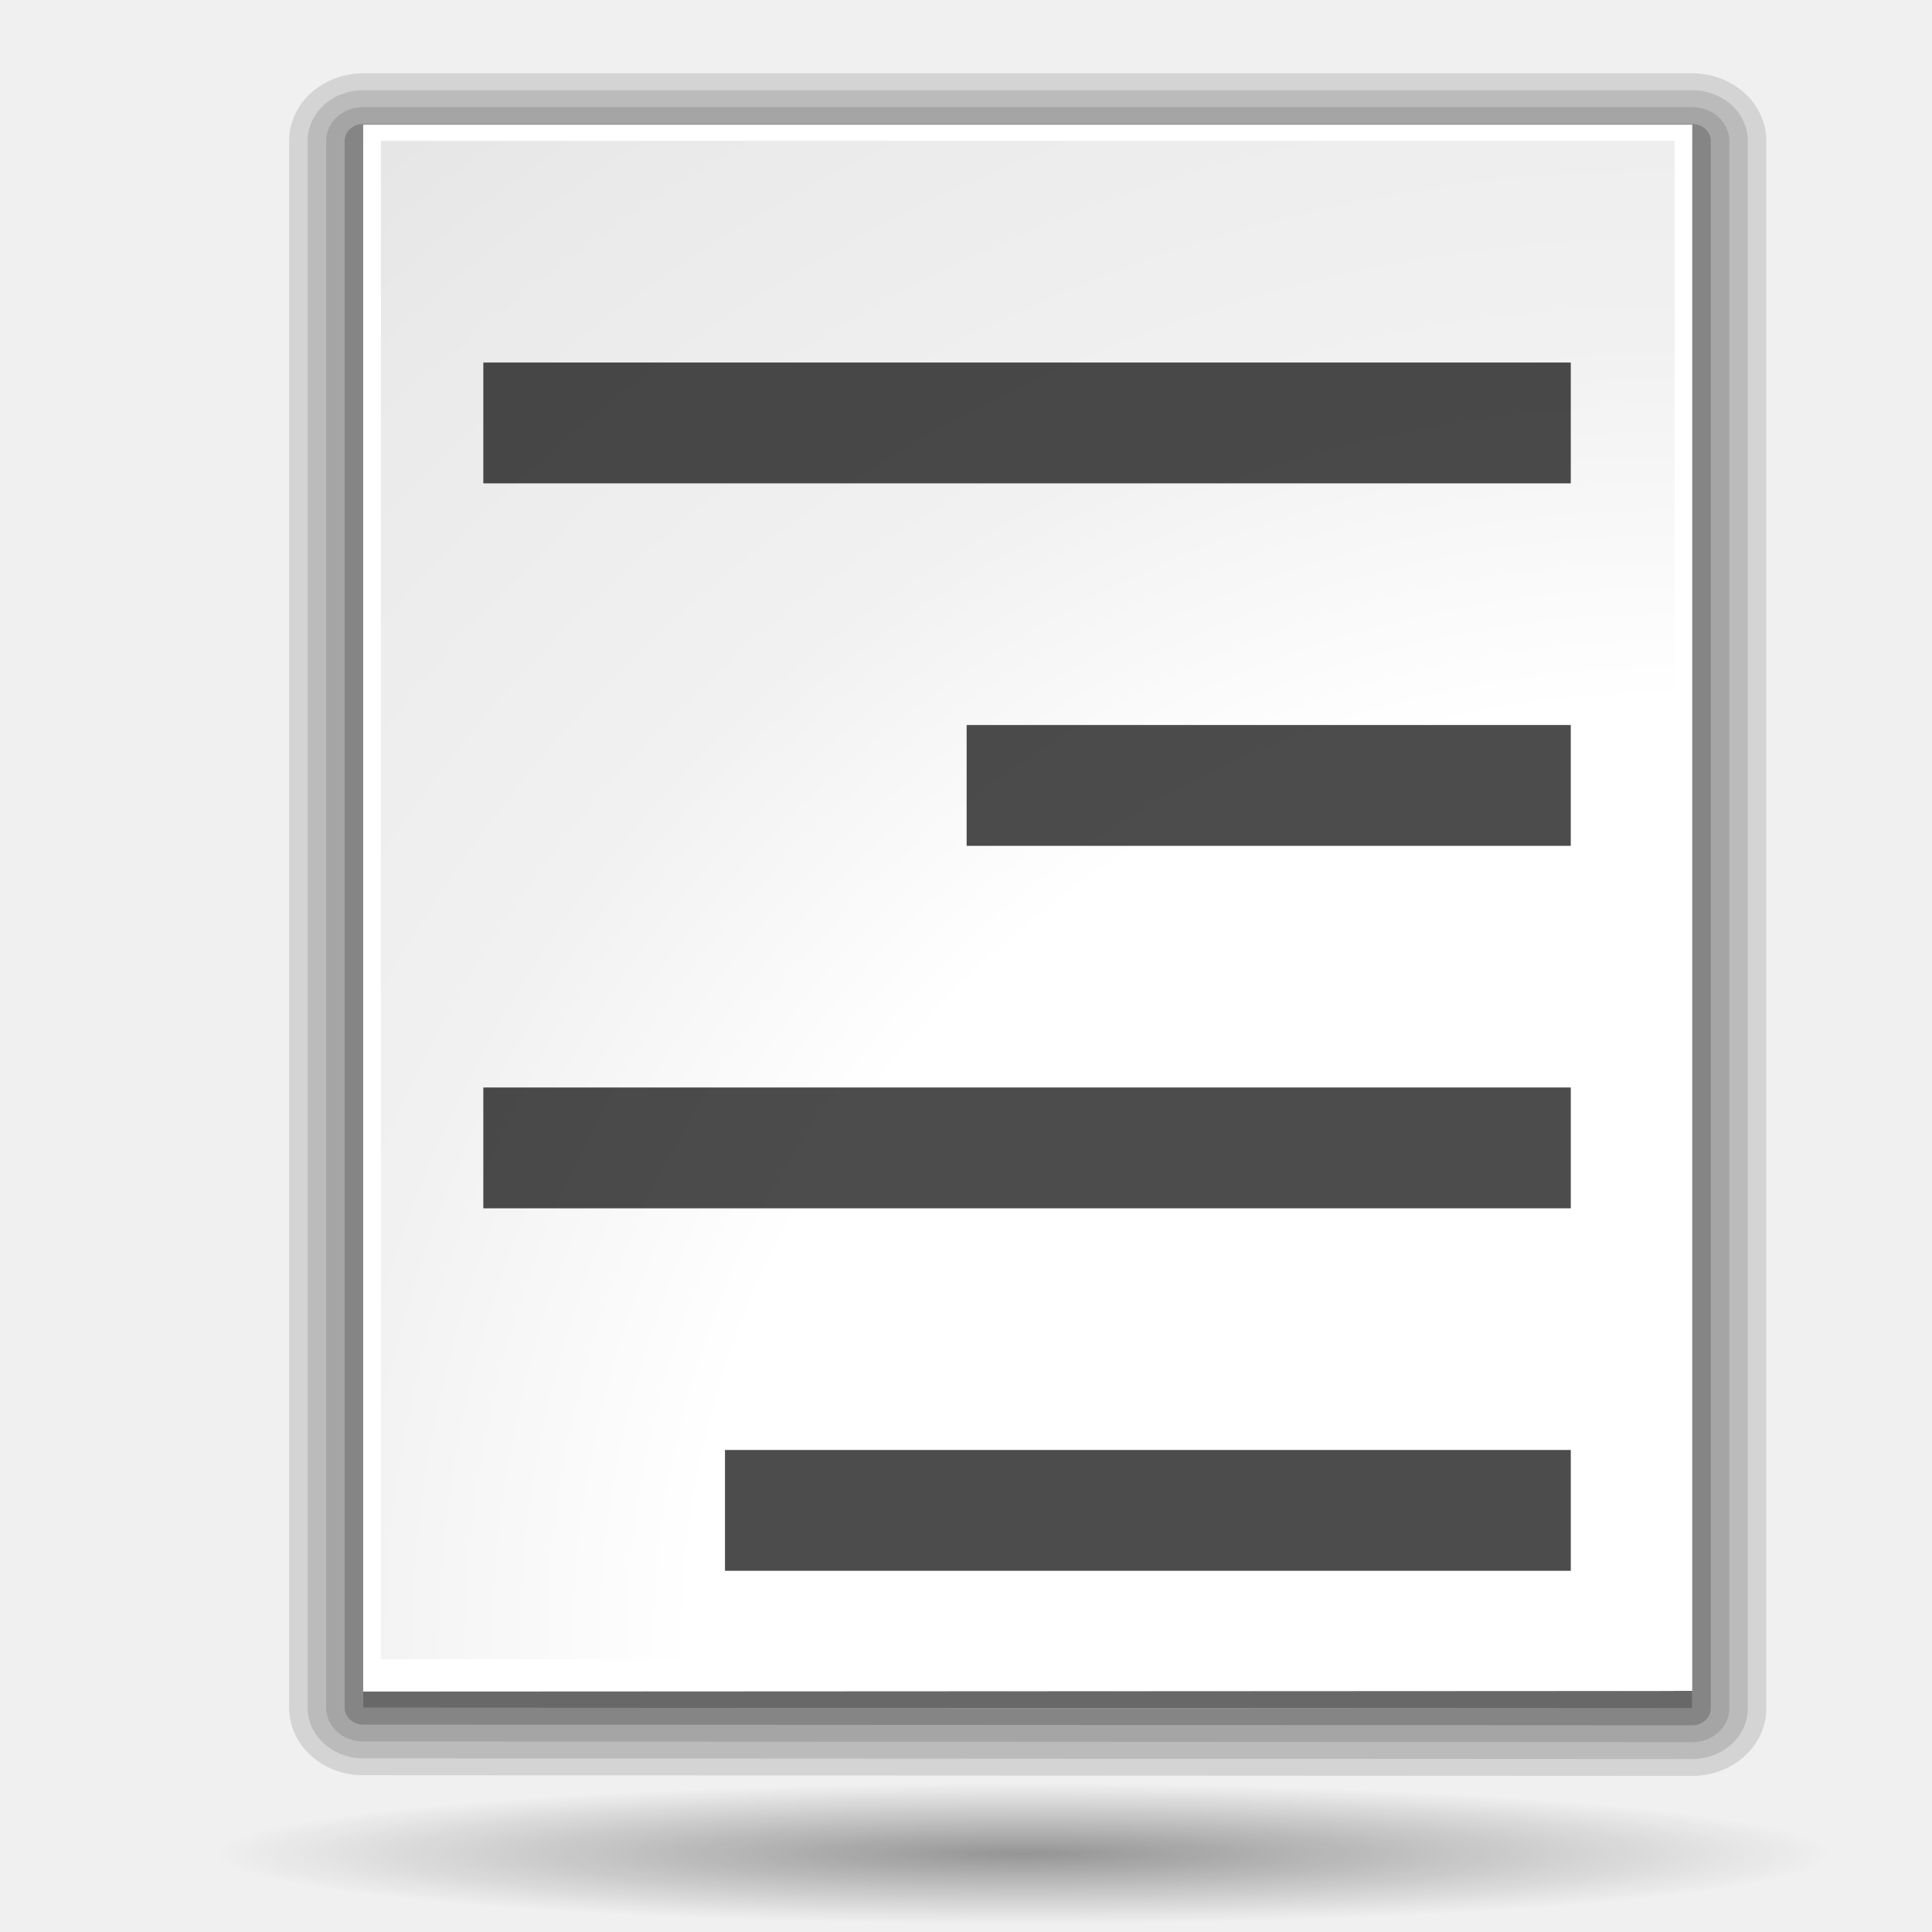
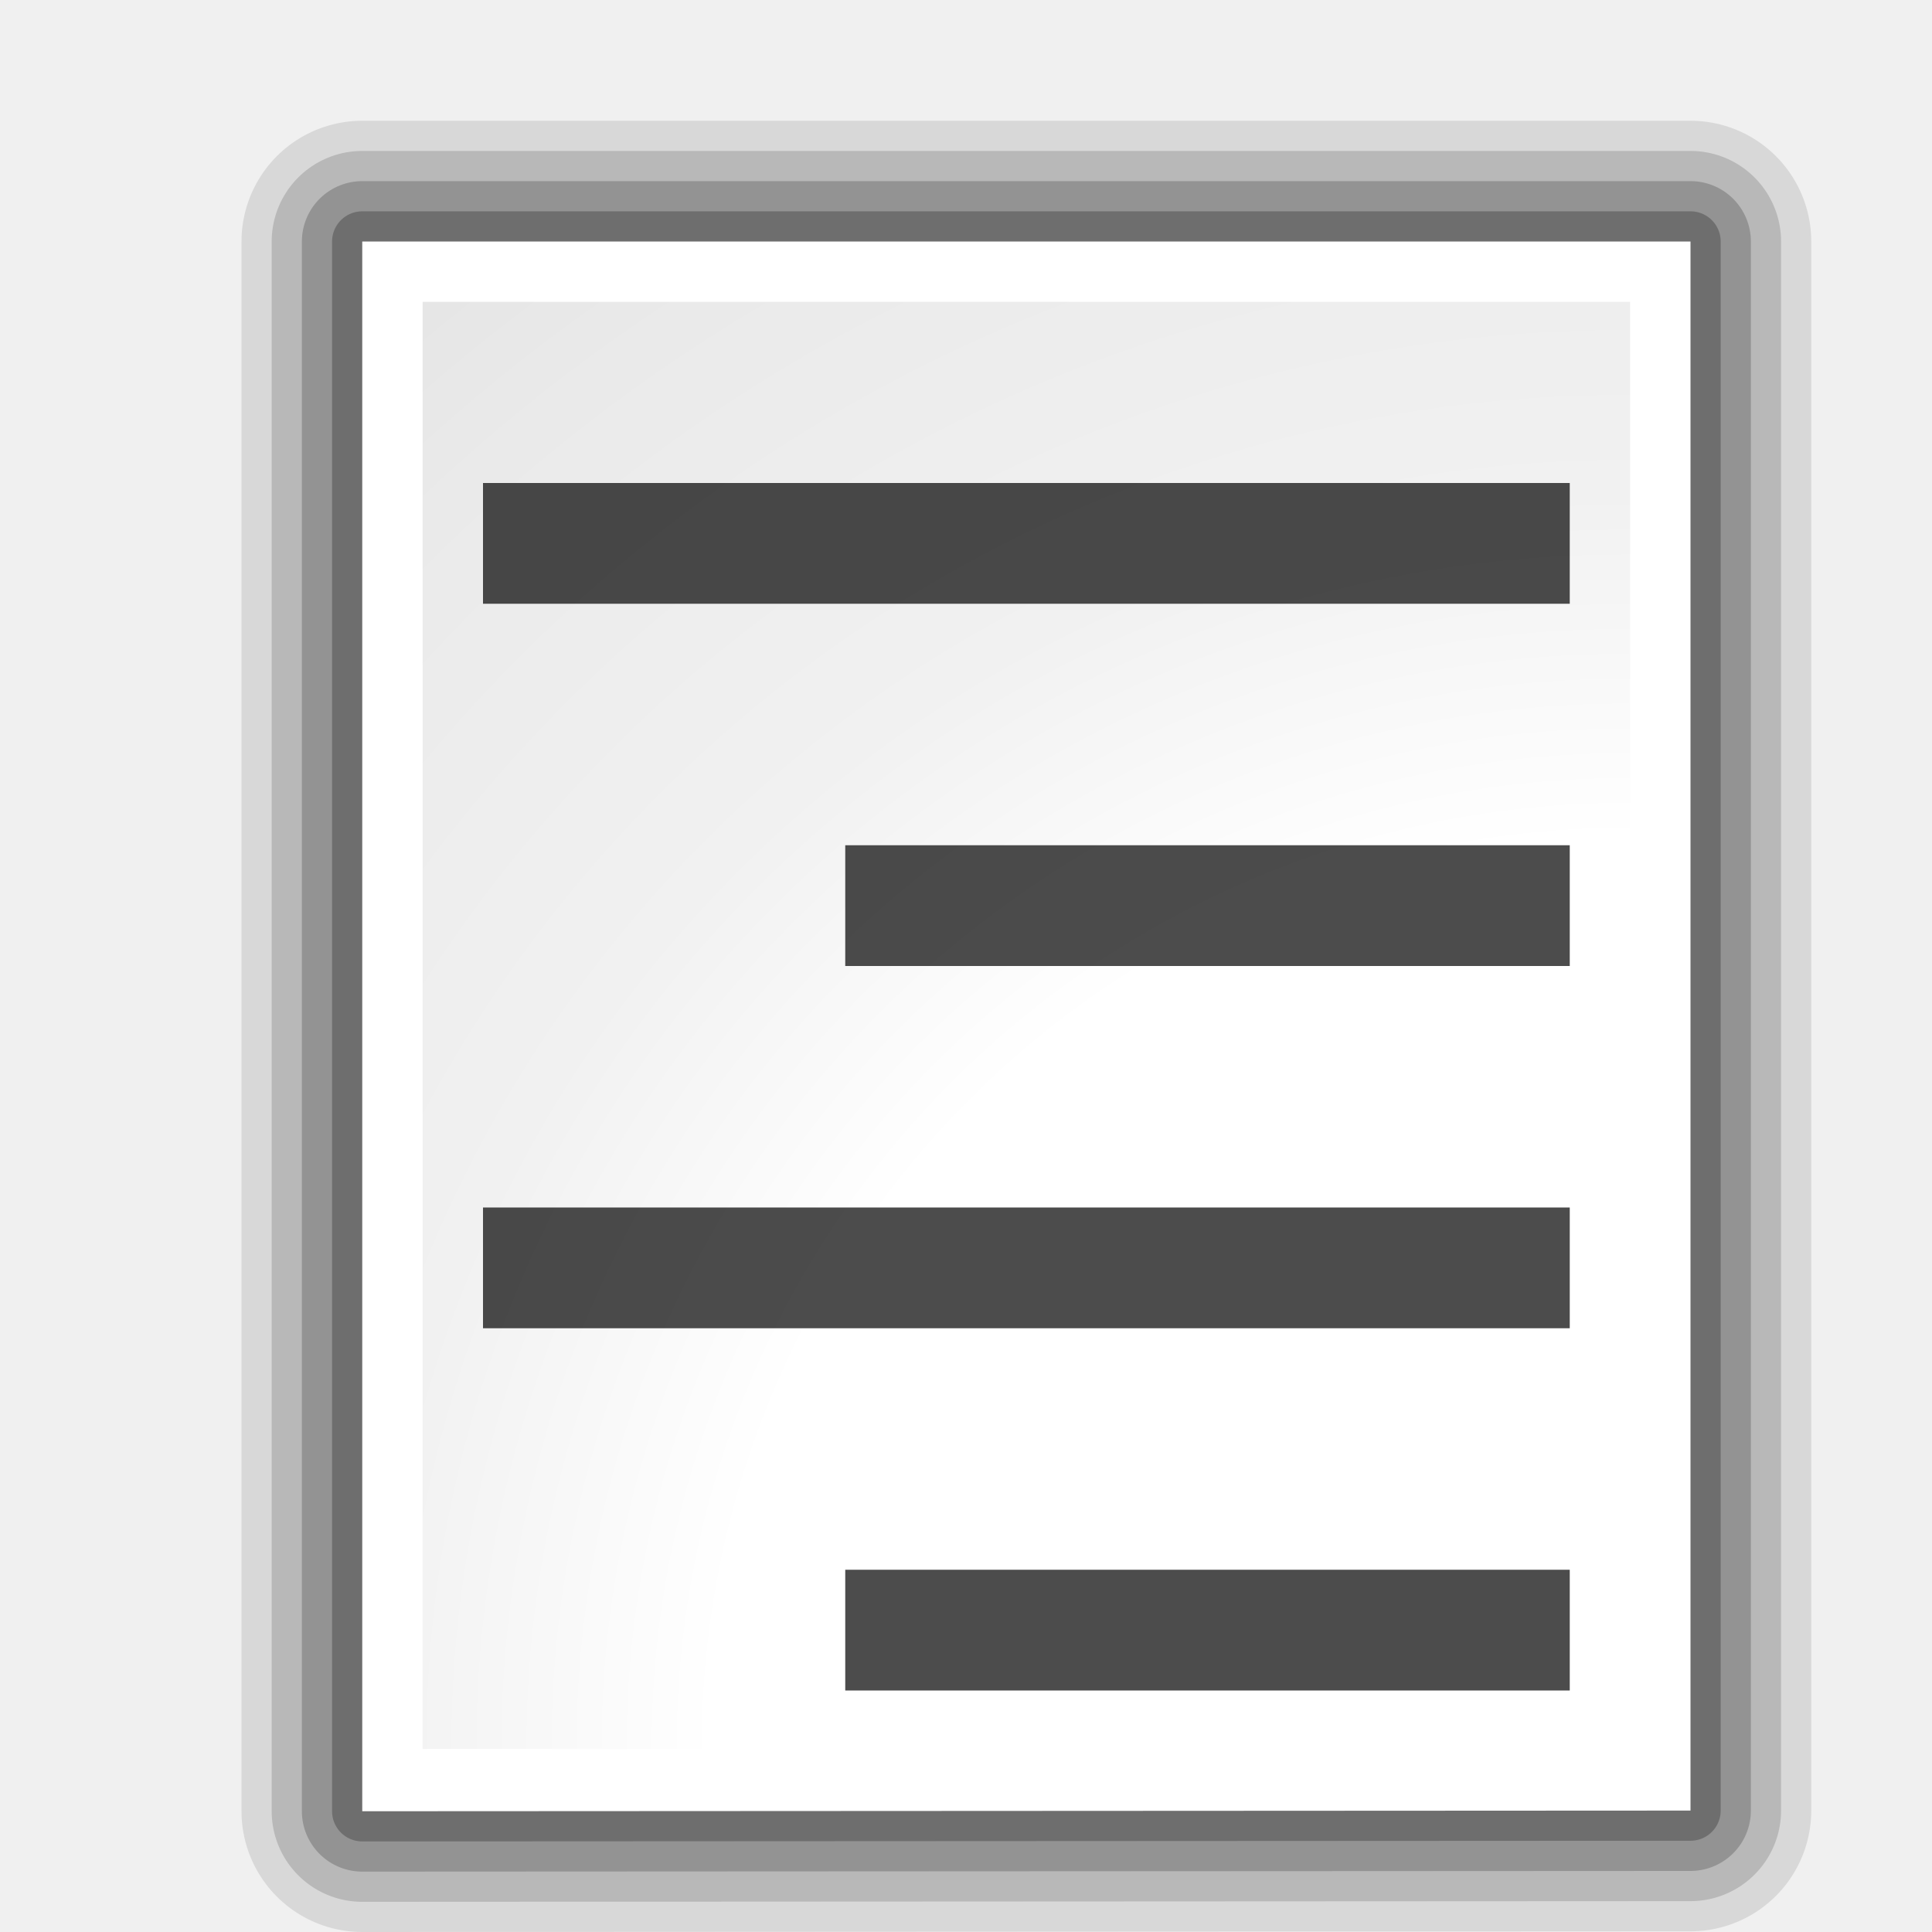
<svg xmlns="http://www.w3.org/2000/svg" xmlns:xlink="http://www.w3.org/1999/xlink" width="128" height="128" id="svg1307" version="1.0">
  <defs id="defs1309">
    <linearGradient id="linearGradient3496">
      <stop style="stop-color:#e3ad00;stop-opacity:1;" offset="0" id="stop3498" />
      <stop id="stop3538" offset="0.125" style="stop-color:#e3ad00;stop-opacity:0.594;" />
      <stop id="stop3534" offset="0.25" style="stop-color:#e3ad00;stop-opacity:0.478;" />
      <stop id="stop3532" offset="0.5" style="stop-color:#e3ad00;stop-opacity:0.308;" />
      <stop style="stop-color:#e3ad00;stop-opacity:0.141;" offset="0.75" id="stop3536" />
      <stop style="stop-color:#e3ad00;stop-opacity:0;" offset="1" id="stop3500" />
    </linearGradient>
    <linearGradient id="linearGradient3466">
      <stop style="stop-color:#e3ad00;stop-opacity:1;" offset="0" id="stop3468" />
      <stop style="stop-color:#ffeb55;stop-opacity:0.522;" offset="1" id="stop3470" />
    </linearGradient>
-     <linearGradient id="linearGradient3291">
-       <stop id="stop3293" offset="0" style="stop-color:#000000;stop-opacity:1;" />
-       <stop id="stop3295" offset="1" style="stop-color:#000000;stop-opacity:0;" />
-     </linearGradient>
-     <radialGradient xlink:href="#linearGradient3291" id="radialGradient4000" gradientUnits="userSpaceOnUse" gradientTransform="matrix(1,0,0,0.197802,0,92.82166)" cx="63.912" cy="115.709" fx="63.912" fy="115.709" r="63.912" />
    <linearGradient id="linearGradient3075">
      <stop id="stop3077" offset="0" style="stop-color:#ffffff;stop-opacity:1;" />
      <stop style="stop-color:#ffffff;stop-opacity:1;" offset="0.426" id="stop3093" />
      <stop style="stop-color:#f1f1f1;stop-opacity:1;" offset="0.589" id="stop3085" />
      <stop id="stop3087" offset="0.802" style="stop-color:#eaeaea;stop-opacity:1;" />
      <stop id="stop3079" offset="1" style="stop-color:#dfdfdf;stop-opacity:1;" />
    </linearGradient>
    <linearGradient id="linearGradient3139">
      <stop id="stop3141" offset="0" style="stop-color:#000000;stop-opacity:1;" />
      <stop style="stop-color:#000000;stop-opacity:0.682;" offset="0.407" id="stop3162" />
      <stop id="stop3164" offset="0.453" style="stop-color:#000000;stop-opacity:0.487;" />
      <stop style="stop-color:#000000;stop-opacity:0.361;" offset="0.5" id="stop3158" />
      <stop id="stop3160" offset="0.706" style="stop-color:#000000;stop-opacity:0.152;" />
      <stop id="stop3143" offset="1" style="stop-color:#000000;stop-opacity:0;" />
    </linearGradient>
    <linearGradient id="linearGradient3149">
      <stop id="stop3151" offset="0" style="stop-color:#8e8e8e;stop-opacity:1;" />
      <stop id="stop3153" offset="1" style="stop-color:#f8f8f8;stop-opacity:1;" />
    </linearGradient>
-     <radialGradient xlink:href="#linearGradient3075" id="radialGradient2833" gradientUnits="userSpaceOnUse" gradientTransform="matrix(3.466166,-6.346783e-2,7.070491e-2,3.695342,181.141,-277.0281)" cx="-25" cy="106.5" fx="-25" fy="106.5" r="45" />
+     <radialGradient xlink:href="#linearGradient3075" id="radialGradient2872" gradientUnits="userSpaceOnUse" gradientTransform="matrix(3.165449,-5.394344e-2,6.45707e-2,3.140794,180.2594,-227.9707)" cx="-25" cy="106.5" fx="-25" fy="106.5" r="45" />
+     <radialGradient xlink:href="#linearGradient3075" id="radialGradient2907" gradientUnits="userSpaceOnUse" gradientTransform="matrix(3.165449,-5.394344e-2,6.45707e-2,3.140794,180.2594,-219.9707)" cx="-25" cy="106.5" fx="-25" fy="106.5" r="45" />
  </defs>
  <g id="layer1">
-     <path id="path2276" d="M 50.893,3.281 L 50.893,0.487 L 50.893,3.281 z " style="fill:white;fill-opacity:0.757;fill-rule:nonzero;stroke:none;stroke-width:0.5;stroke-linecap:round;stroke-linejoin:round;stroke-miterlimit:4;stroke-dasharray:none;stroke-dashoffset:4;stroke-opacity:1" />
-     <path id="path3206" d="M -68.609,-83.349 L -68.609,-86.144 L -68.609,-83.349 z " style="fill:white;fill-opacity:0.757;fill-rule:nonzero;stroke:none;stroke-width:0.5;stroke-linecap:round;stroke-linejoin:round;stroke-miterlimit:4;stroke-dasharray:none;stroke-dashoffset:4;stroke-opacity:1" />
-     <g id="layer4" style="display:inline" transform="translate(114.3422,61.23268)" />
-     <g id="layer5" style="display:inline" transform="translate(114.3422,61.23268)" />
-     <path id="path3946" d="M 177.982,-17.594 L 177.982,-20.388 L 177.982,-17.594 z " style="fill:white;fill-opacity:0.757;fill-rule:nonzero;stroke:none;stroke-width:0.5;stroke-linecap:round;stroke-linejoin:round;stroke-miterlimit:4;stroke-dasharray:none;stroke-dashoffset:4;stroke-opacity:1" />
-     <g id="g2825" transform="matrix(0.978374,0,0,0.891845,11.13085,4.592848)">
-       <path style="fill:white;fill-opacity:1;fill-rule:nonzero;stroke:black;stroke-width:7.523;stroke-linecap:round;stroke-linejoin:round;stroke-miterlimit:4;stroke-dasharray:none;stroke-dashoffset:4;stroke-opacity:0.118" d="M 13.217,5.312 L 13.217,121.712 L 103.217,121.762 L 103.217,5.312 L 13.217,5.312 z " id="path1442" />
-       <path style="fill:white;fill-opacity:1;fill-rule:nonzero;stroke:black;stroke-width:5.016;stroke-linecap:round;stroke-linejoin:round;stroke-miterlimit:4;stroke-dasharray:none;stroke-dashoffset:4;stroke-opacity:0.118" d="M 13.217,5.312 L 13.217,121.712 L 103.217,121.762 L 103.217,5.312 L 13.217,5.312 z " id="path1444" />
-       <path style="fill:white;fill-opacity:1;fill-rule:nonzero;stroke:black;stroke-width:10.031;stroke-linecap:round;stroke-linejoin:round;stroke-miterlimit:4;stroke-dasharray:none;stroke-dashoffset:4;stroke-opacity:0.118" d="M 13.217,5.312 L 13.217,121.712 L 103.217,121.762 L 103.217,5.312 L 13.217,5.312 z " id="path1440" />
-       <path style="fill:#818181;fill-opacity:1;fill-rule:nonzero;stroke:black;stroke-width:2.508;stroke-linecap:round;stroke-linejoin:round;stroke-miterlimit:4;stroke-dasharray:none;stroke-dashoffset:4;stroke-opacity:0.195" d="M 13.217,5.312 L 13.217,121.712 L 103.217,121.762 L 103.217,5.312 L 13.217,5.312 z " id="path1446" />
-       <path style="fill:white;fill-opacity:1;fill-rule:nonzero;stroke:none;stroke-width:3.632;stroke-linecap:round;stroke-linejoin:round;stroke-miterlimit:4;stroke-dasharray:none;stroke-dashoffset:4;stroke-opacity:1" d="M 13.217,4.112 L 13.217,120.512 L 103.217,120.462 L 103.217,4.112 L 13.217,4.112 z " id="path1448" />
-       <path style="fill:url(#radialGradient2833);fill-opacity:1;fill-rule:nonzero;stroke:none;stroke-width:3.632;stroke-linecap:round;stroke-linejoin:round;stroke-miterlimit:4;stroke-dasharray:none;stroke-dashoffset:4;stroke-opacity:1" d="M 14.417,5.312 L 14.417,118.112 L 67.367,118.112 L 102.017,118.262 L 102.017,5.312 L 14.417,5.312 z " id="path1450" />
-     </g>
-     <path style="opacity:0.381;fill:url(#radialGradient4000);fill-opacity:1;fill-rule:nonzero;stroke:none;stroke-width:0;stroke-linecap:round;stroke-linejoin:round;stroke-miterlimit:4;stroke-dasharray:none;stroke-dashoffset:4;stroke-opacity:1" id="path3289" d="M 127.824 115.709 A 63.912 12.642 0 1 1  0,115.709 A 63.912 12.642 0 1 1  127.824 115.709 z" transform="matrix(0.839178,0,0,0.368717,14.18863,80.14541)" />
-     <path id="path1561" d="M 85.358,56.3 L 85.358,54.773 L 85.358,56.3 z " style="fill:white;fill-opacity:0.757;fill-rule:nonzero;stroke:none;stroke-width:0.5;stroke-linecap:round;stroke-linejoin:round;stroke-miterlimit:4;stroke-dasharray:none;stroke-dashoffset:4;stroke-opacity:1" />
-     <rect style="opacity:0.578;fill:white;fill-opacity:1;fill-rule:nonzero;stroke:none;stroke-width:3.632;stroke-linecap:round;stroke-linejoin:round;stroke-miterlimit:4;stroke-dasharray:none;stroke-dashoffset:4;stroke-opacity:1" id="rect1327" width="1" height="0" x="27.873" y="-0.3" />
-     <rect style="opacity:0.578;fill:white;fill-opacity:1;fill-rule:nonzero;stroke:none;stroke-width:3.632;stroke-linecap:round;stroke-linejoin:round;stroke-miterlimit:4;stroke-dasharray:none;stroke-dashoffset:4;stroke-opacity:1" id="rect2482" width="1" height="0" x="-7.254" y="-27.828" />
-     <path id="path2494" d="M -166.191,-101.044 L -166.191,-103.838 L -166.191,-101.044 z " style="fill:white;fill-opacity:0.757;fill-rule:nonzero;stroke:none;stroke-width:0.5;stroke-linecap:round;stroke-linejoin:round;stroke-miterlimit:4;stroke-dasharray:none;stroke-dashoffset:4;stroke-opacity:1" />
-     <g style="opacity:0.402" transform="matrix(-0.782995,0,0,0.650879,-2489.05,585.474)" id="g4640" />
-     <g id="g4646" transform="matrix(-0.782995,0,0,0.650879,-2489.05,585.474)" style="opacity:0.402" />
-     <g id="g4730" transform="matrix(1,0,0,0.650879,711.913,592.8018)" style="opacity:0.402" />
-     <g style="opacity:0.402" transform="matrix(1,0,0,0.650879,711.913,592.8018)" id="g4748" />
-     <rect style="opacity:0;fill:#6d6d6d;fill-opacity:1;fill-rule:nonzero;stroke:none;stroke-width:3.5;stroke-linecap:round;stroke-linejoin:round;stroke-miterlimit:4;stroke-dasharray:none;stroke-dashoffset:4;stroke-opacity:1" id="rect1936" width="128.021" height="127.99" x="0" y="-0" rx="1.51" ry="2.282" />
-     <rect style="opacity:0.7;fill:black;fill-opacity:1;fill-rule:nonzero;stroke:none;stroke-width:3.5;stroke-linecap:round;stroke-linejoin:round;stroke-miterlimit:4;stroke-dasharray:none;stroke-dashoffset:4;stroke-opacity:1" id="rect2835" width="72.048" height="8.005" x="32.021" y="24.018" rx="1.439" ry="0" />
-     <rect ry="0" rx="0.799" y="48.034" x="64.042" height="8.005" width="40.026" id="rect3722" style="opacity:0.7;fill:black;fill-opacity:1;fill-rule:nonzero;stroke:none;stroke-width:3.5;stroke-linecap:round;stroke-linejoin:round;stroke-miterlimit:4;stroke-dasharray:none;stroke-dashoffset:4;stroke-opacity:1" />
-     <rect style="opacity:0.7;fill:black;fill-opacity:1;fill-rule:nonzero;stroke:none;stroke-width:3.5;stroke-linecap:round;stroke-linejoin:round;stroke-miterlimit:4;stroke-dasharray:none;stroke-dashoffset:4;stroke-opacity:1" id="rect3724" width="72.048" height="8.005" x="32.021" y="72.049" rx="1.439" ry="0" />
-     <rect ry="0" rx="1.119" y="96.065" x="48.032" height="8.005" width="56.037" id="rect3726" style="opacity:0.7;fill:black;fill-opacity:1;fill-rule:nonzero;stroke:none;stroke-width:3.5;stroke-linecap:round;stroke-linejoin:round;stroke-miterlimit:4;stroke-dasharray:none;stroke-dashoffset:4;stroke-opacity:1" />
+     <path id="path2838" d="M 24,16 L 24,120 L 112,119.955 L 112,16 L 24,16 z " style="opacity:0.1;fill:none;fill-opacity:1;fill-rule:nonzero;stroke:black;stroke-width:16;stroke-linecap:round;stroke-linejoin:round;stroke-miterlimit:4;stroke-dasharray:none;stroke-dashoffset:4;stroke-opacity:1" />
+     <path style="opacity:0.15;fill:none;fill-opacity:1;fill-rule:nonzero;stroke:black;stroke-width:12;stroke-linecap:round;stroke-linejoin:round;stroke-miterlimit:4;stroke-dasharray:none;stroke-dashoffset:4;stroke-opacity:1" d="M 24,16 L 24,120 L 112,119.955 L 112,16 L 24,16 z " id="path2836" />
+     <path id="path2834" d="M 24,16 L 24,120 L 112,119.955 L 112,16 L 24,16 z " style="opacity:0.2;fill:none;fill-opacity:1;fill-rule:nonzero;stroke:black;stroke-width:8;stroke-linecap:round;stroke-linejoin:round;stroke-miterlimit:4;stroke-dasharray:none;stroke-dashoffset:4;stroke-opacity:1" />
+     <path style="opacity:0.25;fill:none;fill-opacity:1;fill-rule:nonzero;stroke:black;stroke-width:4;stroke-linecap:round;stroke-linejoin:round;stroke-miterlimit:4;stroke-dasharray:none;stroke-dashoffset:4;stroke-opacity:1" d="M 24,16 L 24,120 L 112,119.955 L 112,16 L 24,16 z " id="path1945" />
+     <path id="path2276" d="M 50.893,11.281 L 50.893,8.487 L 50.893,11.281 z " style="fill:white;fill-opacity:0.757;fill-rule:nonzero;stroke:none;stroke-width:0.5;stroke-linecap:round;stroke-linejoin:round;stroke-miterlimit:4;stroke-dasharray:none;stroke-dashoffset:4;stroke-opacity:1" />
+     <path id="path3206" d="M -68.609,-75.349 L -68.609,-78.144 L -68.609,-75.349 z " style="fill:white;fill-opacity:0.757;fill-rule:nonzero;stroke:none;stroke-width:0.5;stroke-linecap:round;stroke-linejoin:round;stroke-miterlimit:4;stroke-dasharray:none;stroke-dashoffset:4;stroke-opacity:1" />
+     <g id="layer4" style="display:inline" transform="translate(114.3422,69.23268)" />
+     <g id="layer5" style="display:inline" transform="translate(114.3422,69.23268)" />
+     <path id="path3946" d="M 177.982,-9.594 L 177.982,-12.388 L 177.982,-9.594 z " style="fill:white;fill-opacity:0.757;fill-rule:nonzero;stroke:none;stroke-width:0.5;stroke-linecap:round;stroke-linejoin:round;stroke-miterlimit:4;stroke-dasharray:none;stroke-dashoffset:4;stroke-opacity:1" />
+     <path id="path1448" d="M 24,16 L 24,120 L 112,119.955 L 112,16 L 24,16 z " style="fill:white;fill-opacity:1;fill-rule:nonzero;stroke:none;stroke-width:3.632;stroke-linecap:round;stroke-linejoin:round;stroke-miterlimit:4;stroke-dasharray:none;stroke-dashoffset:4;stroke-opacity:1" />
+     <path id="path1450" d="M 28,20 L 28,115.872 L 76.356,115.872 L 108,116 L 108,20 L 28,20 z " style="fill:url(#radialGradient2907);fill-opacity:1;fill-rule:nonzero;stroke:none;stroke-width:3.632;stroke-linecap:round;stroke-linejoin:round;stroke-miterlimit:4;stroke-dasharray:none;stroke-dashoffset:4;stroke-opacity:1" />
+     <path id="path1561" d="M 85.358,64.3 L 85.358,62.773 L 85.358,64.3 z " style="fill:white;fill-opacity:0.757;fill-rule:nonzero;stroke:none;stroke-width:0.5;stroke-linecap:round;stroke-linejoin:round;stroke-miterlimit:4;stroke-dasharray:none;stroke-dashoffset:4;stroke-opacity:1" />
+     <rect style="opacity:0.578;fill:white;fill-opacity:1;fill-rule:nonzero;stroke:none;stroke-width:3.632;stroke-linecap:round;stroke-linejoin:round;stroke-miterlimit:4;stroke-dasharray:none;stroke-dashoffset:4;stroke-opacity:1" id="rect1327" width="1" height="0" x="27.873" y="7.7" />
+     <rect style="opacity:0.578;fill:white;fill-opacity:1;fill-rule:nonzero;stroke:none;stroke-width:3.632;stroke-linecap:round;stroke-linejoin:round;stroke-miterlimit:4;stroke-dasharray:none;stroke-dashoffset:4;stroke-opacity:1" id="rect2482" width="1" height="0" x="-7.254" y="-19.828" />
+     <path id="path2494" d="M -166.191,-93.044 L -166.191,-95.838 L -166.191,-93.044 z " style="fill:white;fill-opacity:0.757;fill-rule:nonzero;stroke:none;stroke-width:0.5;stroke-linecap:round;stroke-linejoin:round;stroke-miterlimit:4;stroke-dasharray:none;stroke-dashoffset:4;stroke-opacity:1" />
+     <g style="opacity:0.402" transform="matrix(-0.782995,0,0,0.650879,-2489.05,593.474)" id="g4640" />
+     <g id="g4646" transform="matrix(-0.782995,0,0,0.650879,-2489.05,593.474)" style="opacity:0.402" />
+     <g id="g4730" transform="matrix(1,0,0,0.650879,711.913,600.8018)" style="opacity:0.402" />
+     <g style="opacity:0.402" transform="matrix(1,0,0,0.650879,711.913,600.8018)" id="g4748" />
+     <rect style="opacity:0.7;fill:black;fill-opacity:1;fill-rule:nonzero;stroke:none;stroke-width:3.5;stroke-linecap:round;stroke-linejoin:round;stroke-miterlimit:4;stroke-dasharray:none;stroke-dashoffset:4;stroke-opacity:1" id="rect2835" width="72" height="8" x="32" y="32" rx="1.438" ry="0" />
+     <rect style="opacity:0.7;fill:black;fill-opacity:1;fill-rule:nonzero;stroke:none;stroke-width:3.5;stroke-linecap:round;stroke-linejoin:round;stroke-miterlimit:4;stroke-dasharray:none;stroke-dashoffset:4;stroke-opacity:1" id="rect1933" width="72" height="8" x="32" y="80" rx="1.438" ry="0" />
+     <rect style="opacity:0.7;fill:black;fill-opacity:1;fill-rule:nonzero;stroke:none;stroke-width:3.5;stroke-linecap:round;stroke-linejoin:round;stroke-miterlimit:4;stroke-dasharray:none;stroke-dashoffset:4;stroke-opacity:1" id="rect3724" width="48" height="8" x="56" y="56" rx="0.958" ry="0" />
+     <rect ry="0" rx="0.958" y="104" x="56" height="8" width="48" id="rect3726" style="opacity:0.7;fill:black;fill-opacity:1;fill-rule:nonzero;stroke:none;stroke-width:3.5;stroke-linecap:round;stroke-linejoin:round;stroke-miterlimit:4;stroke-dasharray:none;stroke-dashoffset:4;stroke-opacity:1" />
  </g>
</svg>
